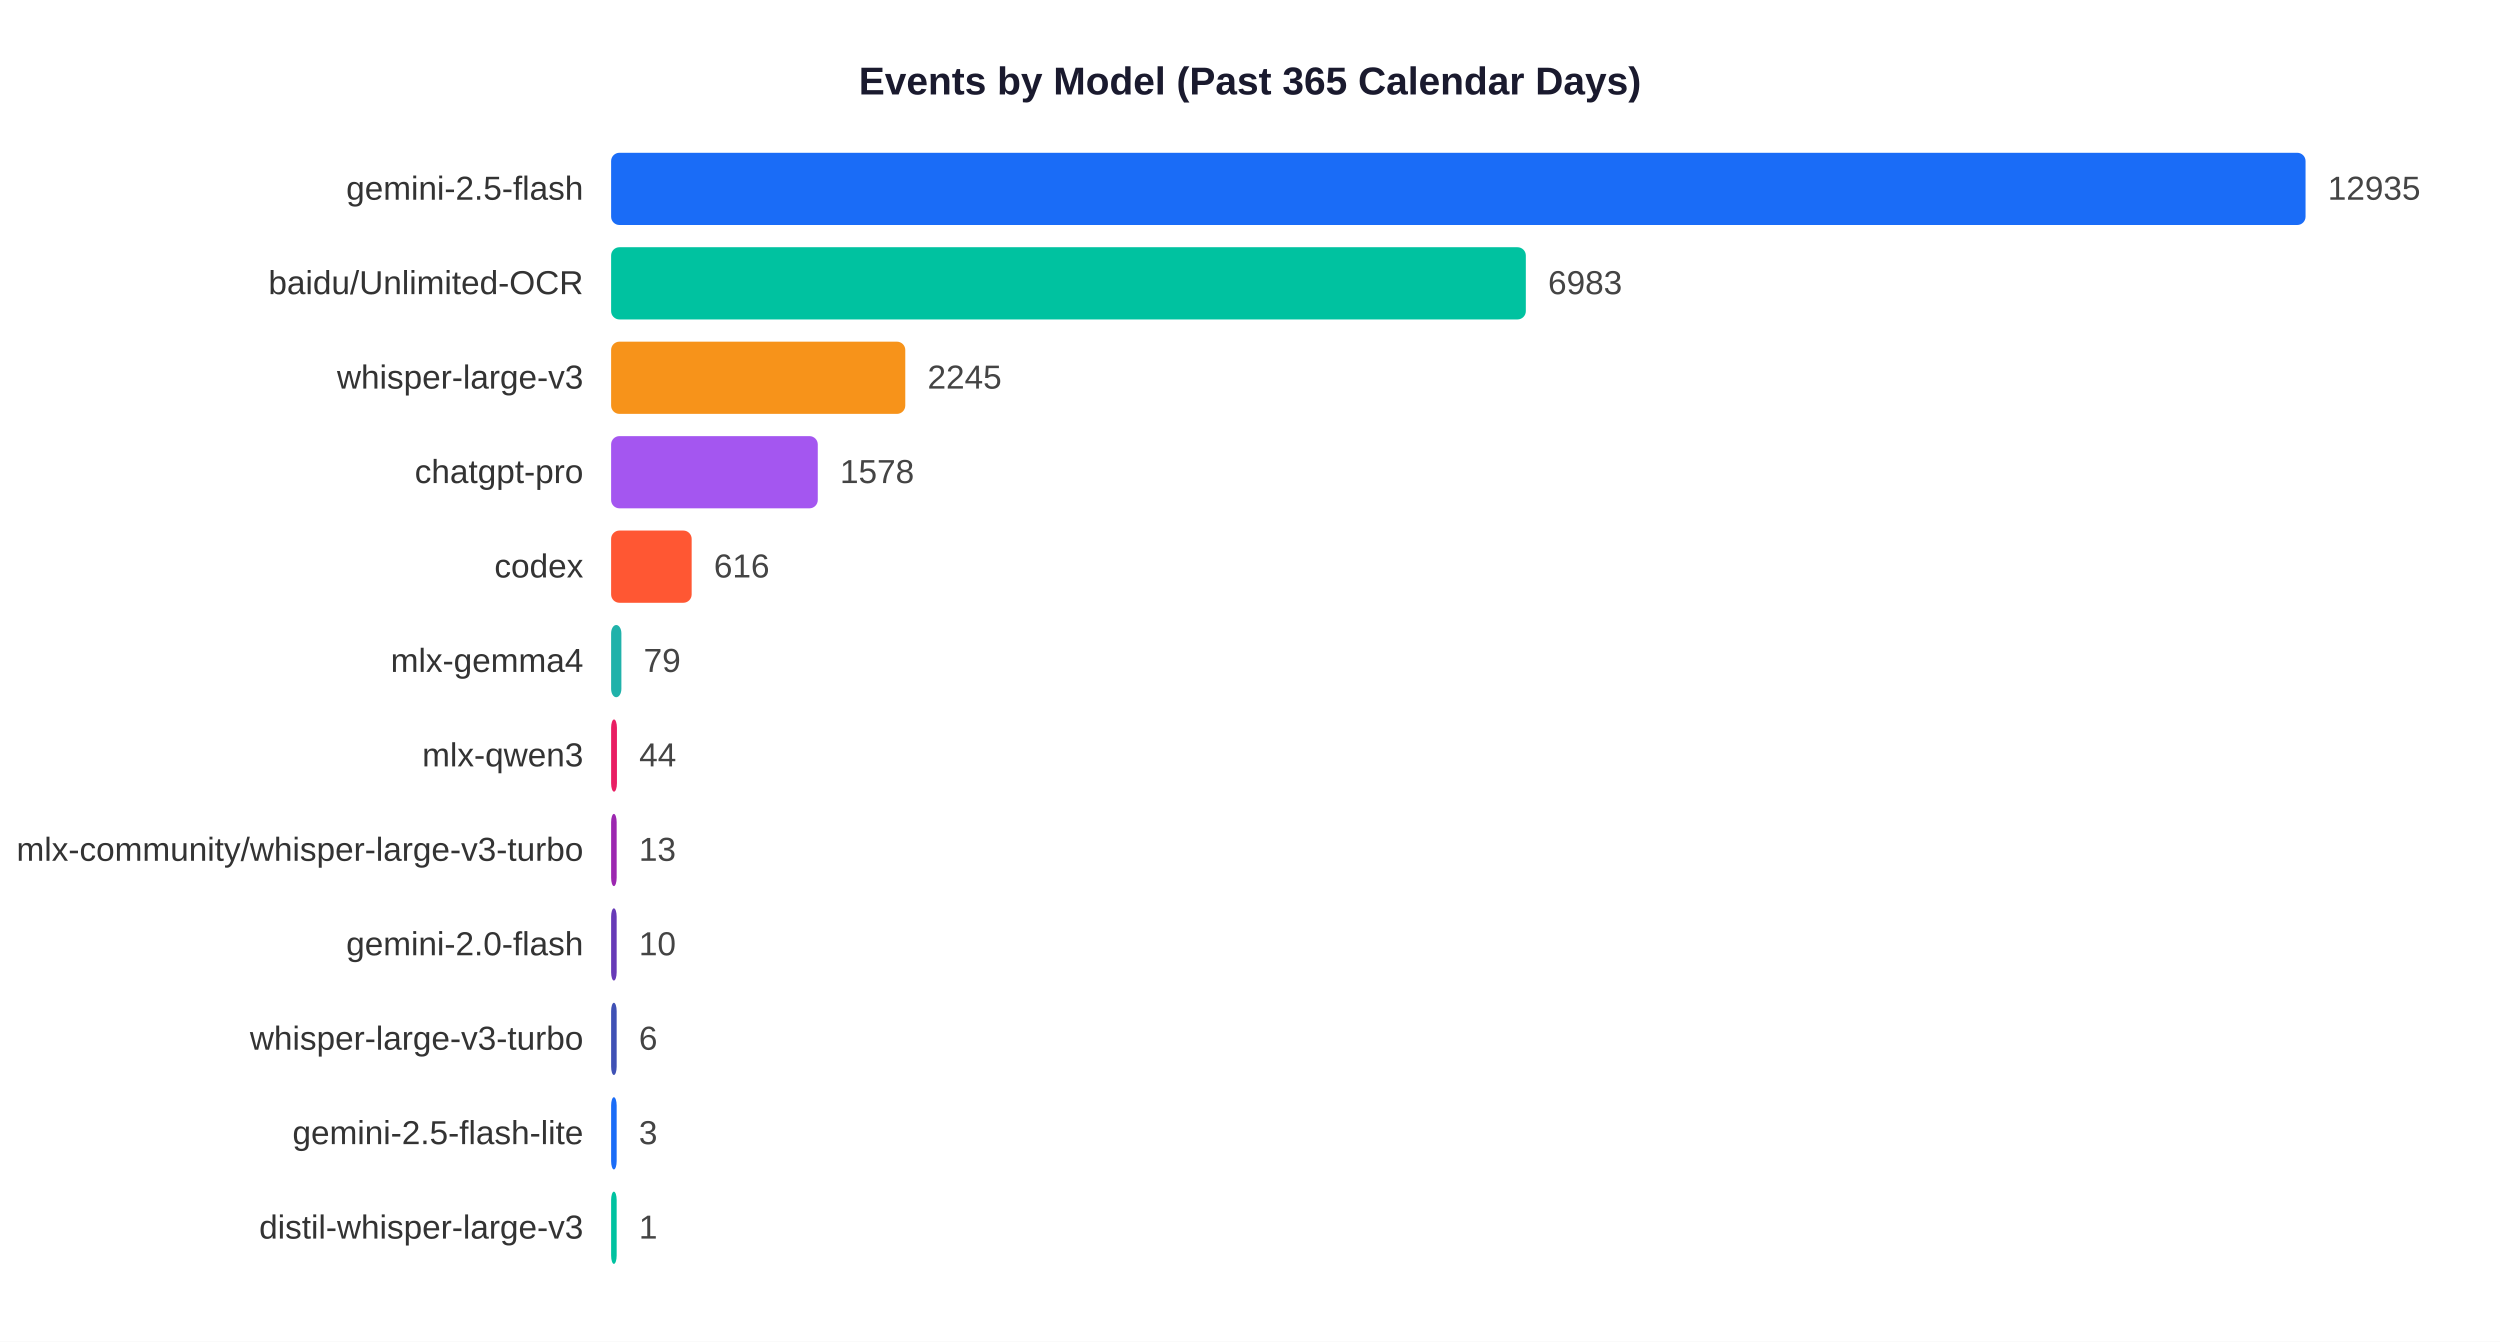
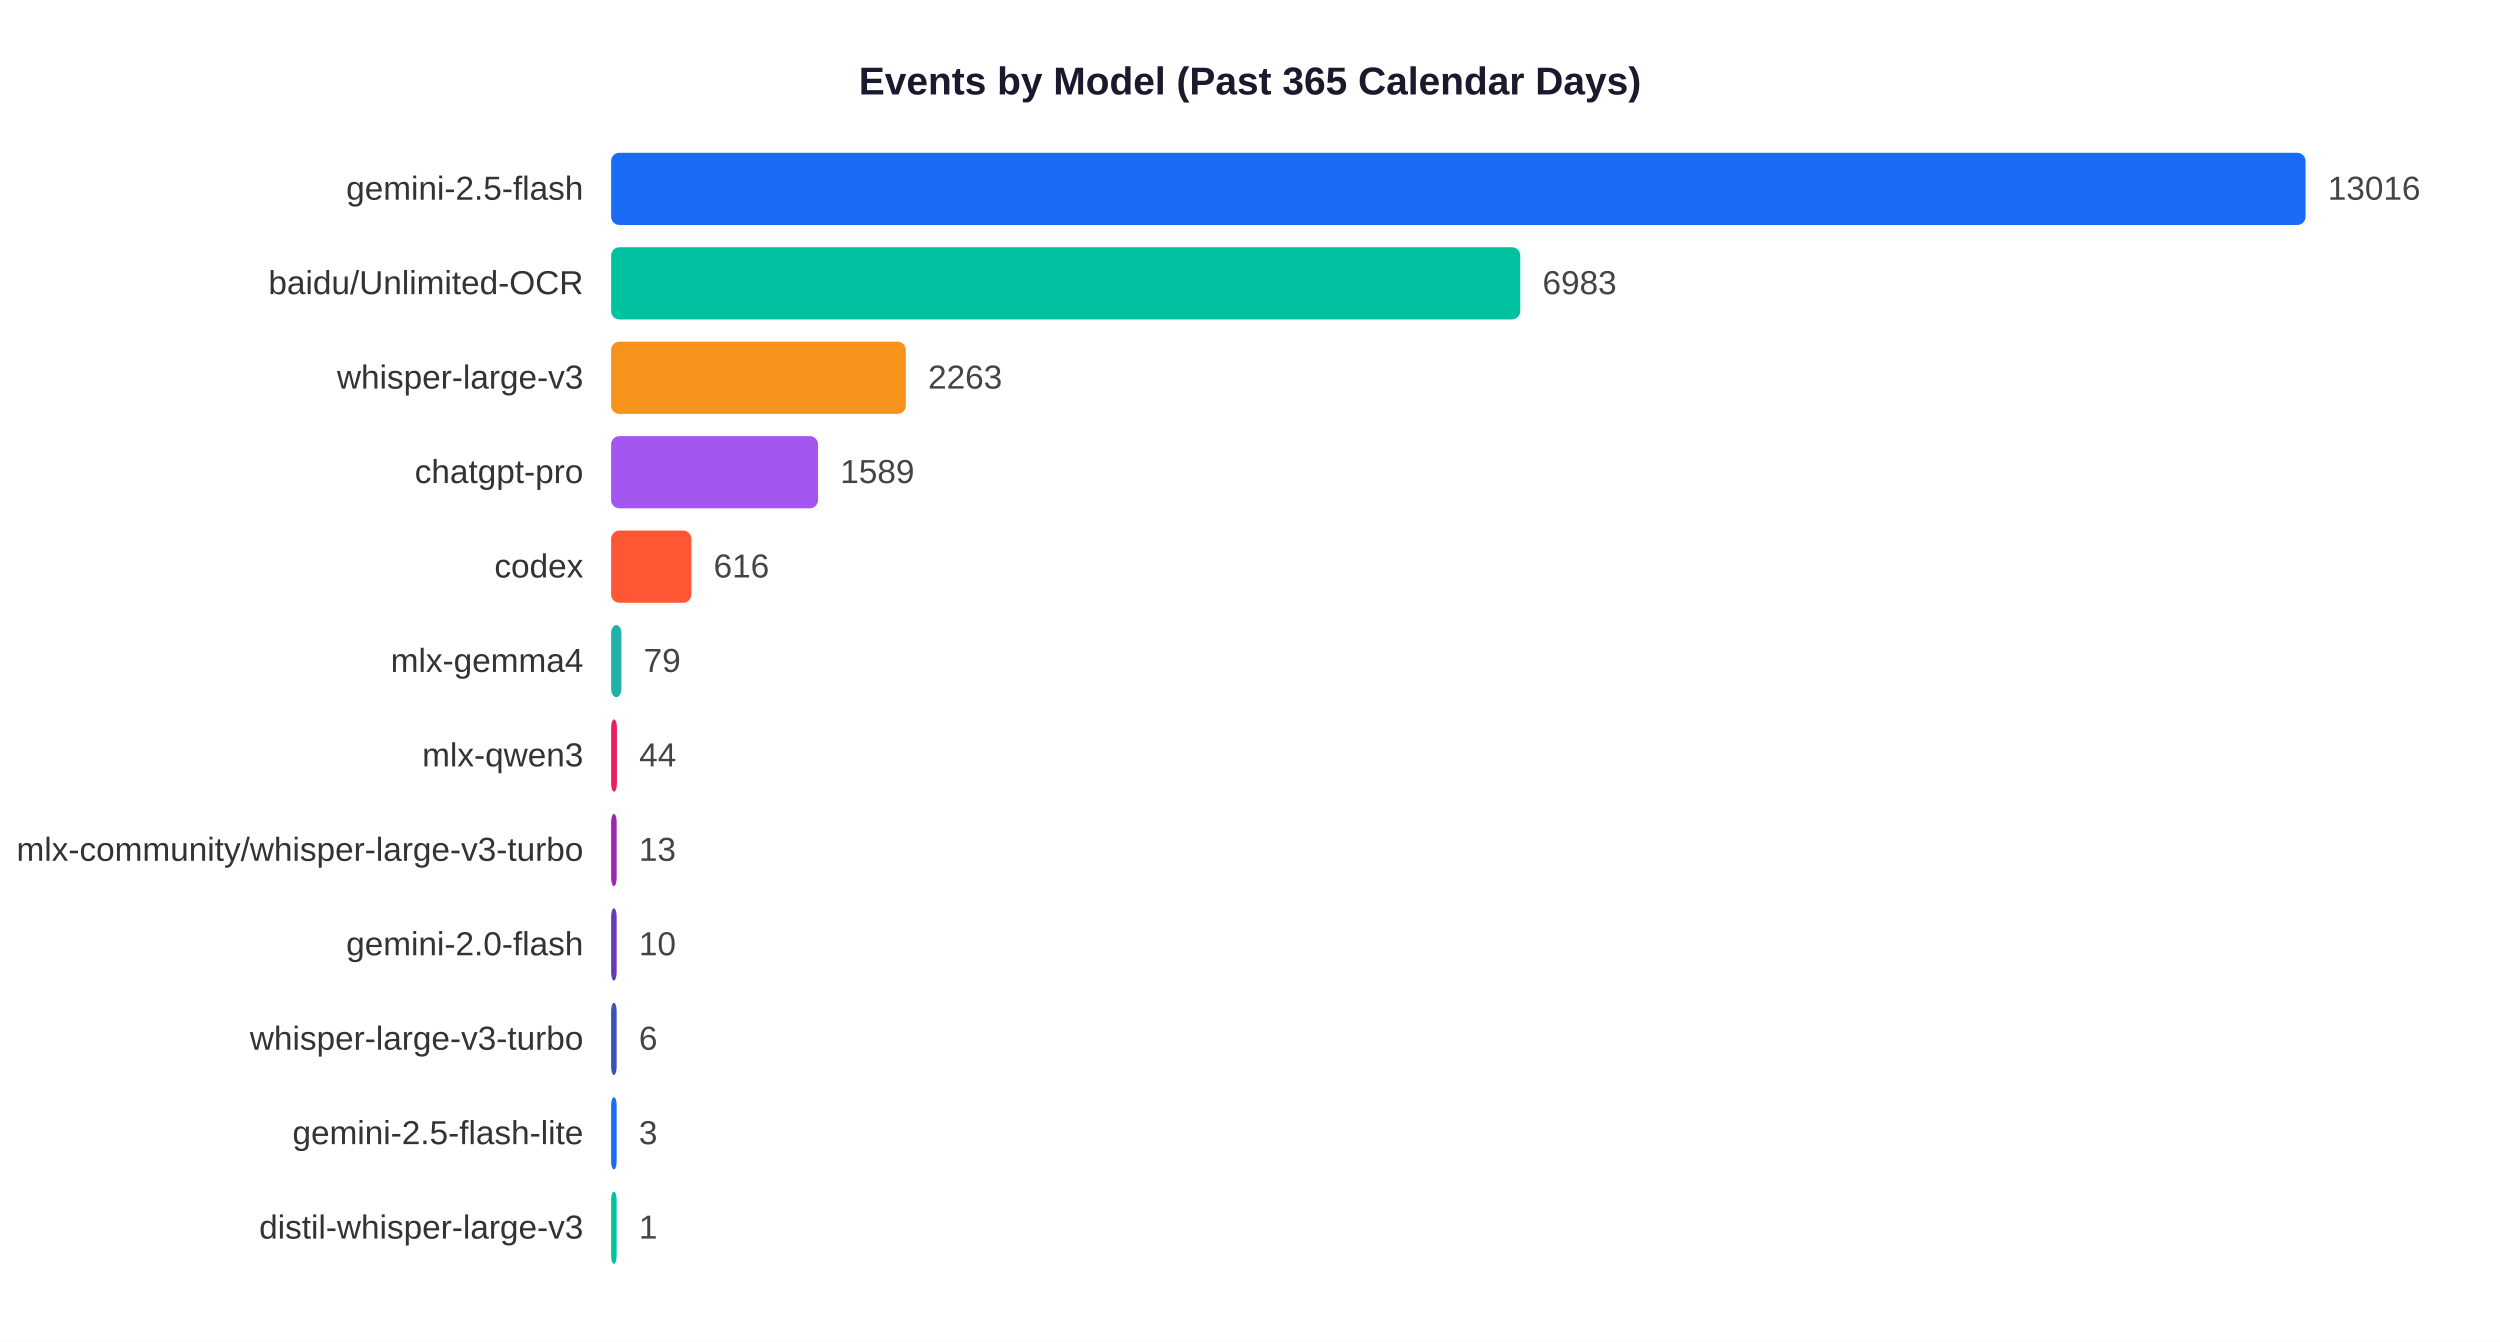
<svg xmlns="http://www.w3.org/2000/svg" width="900" height="483">
  <rect width="900" height="483" fill="white" />
  <text x="450" y="34" text-anchor="middle" font-size="14" font-weight="bold" font-family="Arial,sans-serif" fill="#1a1a2e">Events by Model (Past 365 Calendar Days)</text>
  <text x="210" y="71.9" text-anchor="end" font-size="12" font-family="Arial,sans-serif" fill="#333">gemini-2.5-flash</text>
  <rect x="220" y="55" width="610.0" height="26" rx="3" fill="#1A6CF7" />
-   <text x="838.0" y="71.9" font-size="12" font-family="Arial,sans-serif" fill="#444">12935</text>
+   <text x="838.0" y="71.9" font-size="12" font-family="Arial,sans-serif" fill="#444">13016</text>
  <text x="210" y="105.9" text-anchor="end" font-size="12" font-family="Arial,sans-serif" fill="#333">baidu/Unlimited-OCR</text>
-   <rect x="220" y="89" width="329.3" height="26" rx="3" fill="#00C2A0" />
-   <text x="557.3" y="105.9" font-size="12" font-family="Arial,sans-serif" fill="#444">6983</text>
+   <rect x="220" y="89" width="327.3" height="26" rx="3" fill="#00C2A0" />
+   <text x="555.3" y="105.9" font-size="12" font-family="Arial,sans-serif" fill="#444">6983</text>
  <text x="210" y="139.9" text-anchor="end" font-size="12" font-family="Arial,sans-serif" fill="#333">whisper-large-v3</text>
-   <rect x="220" y="123" width="105.9" height="26" rx="3" fill="#F7931A" />
-   <text x="333.9" y="139.9" font-size="12" font-family="Arial,sans-serif" fill="#444">2245</text>
+   <rect x="220" y="123" width="106.1" height="26" rx="3" fill="#F7931A" />
+   <text x="334.1" y="139.9" font-size="12" font-family="Arial,sans-serif" fill="#444">2263</text>
  <text x="210" y="173.9" text-anchor="end" font-size="12" font-family="Arial,sans-serif" fill="#333">chatgpt-pro</text>
-   <rect x="220" y="157" width="74.4" height="26" rx="3" fill="#A456F0" />
-   <text x="302.4" y="173.9" font-size="12" font-family="Arial,sans-serif" fill="#444">1578</text>
+   <rect x="220" y="157" width="74.5" height="26" rx="3" fill="#A456F0" />
+   <text x="302.5" y="173.9" font-size="12" font-family="Arial,sans-serif" fill="#444">1589</text>
  <text x="210" y="207.9" text-anchor="end" font-size="12" font-family="Arial,sans-serif" fill="#333">codex</text>
-   <rect x="220" y="191" width="29.0" height="26" rx="3" fill="#FF5733" />
-   <text x="257.0" y="207.9" font-size="12" font-family="Arial,sans-serif" fill="#444">616</text>
+   <rect x="220" y="191" width="28.9" height="26" rx="3" fill="#FF5733" />
+   <text x="256.9" y="207.9" font-size="12" font-family="Arial,sans-serif" fill="#444">616</text>
  <text x="210" y="241.9" text-anchor="end" font-size="12" font-family="Arial,sans-serif" fill="#333">mlx-gemma4</text>
  <rect x="220" y="225" width="3.7" height="26" rx="3" fill="#20B2AA" />
  <text x="231.7" y="241.9" font-size="12" font-family="Arial,sans-serif" fill="#444">79</text>
  <text x="210" y="275.9" text-anchor="end" font-size="12" font-family="Arial,sans-serif" fill="#333">mlx-qwen3</text>
  <rect x="220" y="259" width="2.1" height="26" rx="3" fill="#E91E63" />
  <text x="230.1" y="275.9" font-size="12" font-family="Arial,sans-serif" fill="#444">44</text>
  <text x="210" y="309.9" text-anchor="end" font-size="12" font-family="Arial,sans-serif" fill="#333">mlx-community/whisper-large-v3-turbo</text>
  <rect x="220" y="293" width="2.0" height="26" rx="3" fill="#9C27B0" />
  <text x="230.0" y="309.9" font-size="12" font-family="Arial,sans-serif" fill="#444">13</text>
  <text x="210" y="343.9" text-anchor="end" font-size="12" font-family="Arial,sans-serif" fill="#333">gemini-2.0-flash</text>
  <rect x="220" y="327" width="2.0" height="26" rx="3" fill="#673AB7" />
  <text x="230.0" y="343.9" font-size="12" font-family="Arial,sans-serif" fill="#444">10</text>
  <text x="210" y="377.9" text-anchor="end" font-size="12" font-family="Arial,sans-serif" fill="#333">whisper-large-v3-turbo</text>
  <rect x="220" y="361" width="2.0" height="26" rx="3" fill="#3F51B5" />
  <text x="230.0" y="377.9" font-size="12" font-family="Arial,sans-serif" fill="#444">6</text>
  <text x="210" y="411.9" text-anchor="end" font-size="12" font-family="Arial,sans-serif" fill="#333">gemini-2.5-flash-lite</text>
  <rect x="220" y="395" width="2.0" height="26" rx="3" fill="#1A6CF7" />
  <text x="230.0" y="411.9" font-size="12" font-family="Arial,sans-serif" fill="#444">3</text>
  <text x="210" y="445.9" text-anchor="end" font-size="12" font-family="Arial,sans-serif" fill="#333">distil-whisper-large-v3</text>
  <rect x="220" y="429" width="2.0" height="26" rx="3" fill="#00C2A0" />
  <text x="230.0" y="445.9" font-size="12" font-family="Arial,sans-serif" fill="#444">1</text>
</svg>
